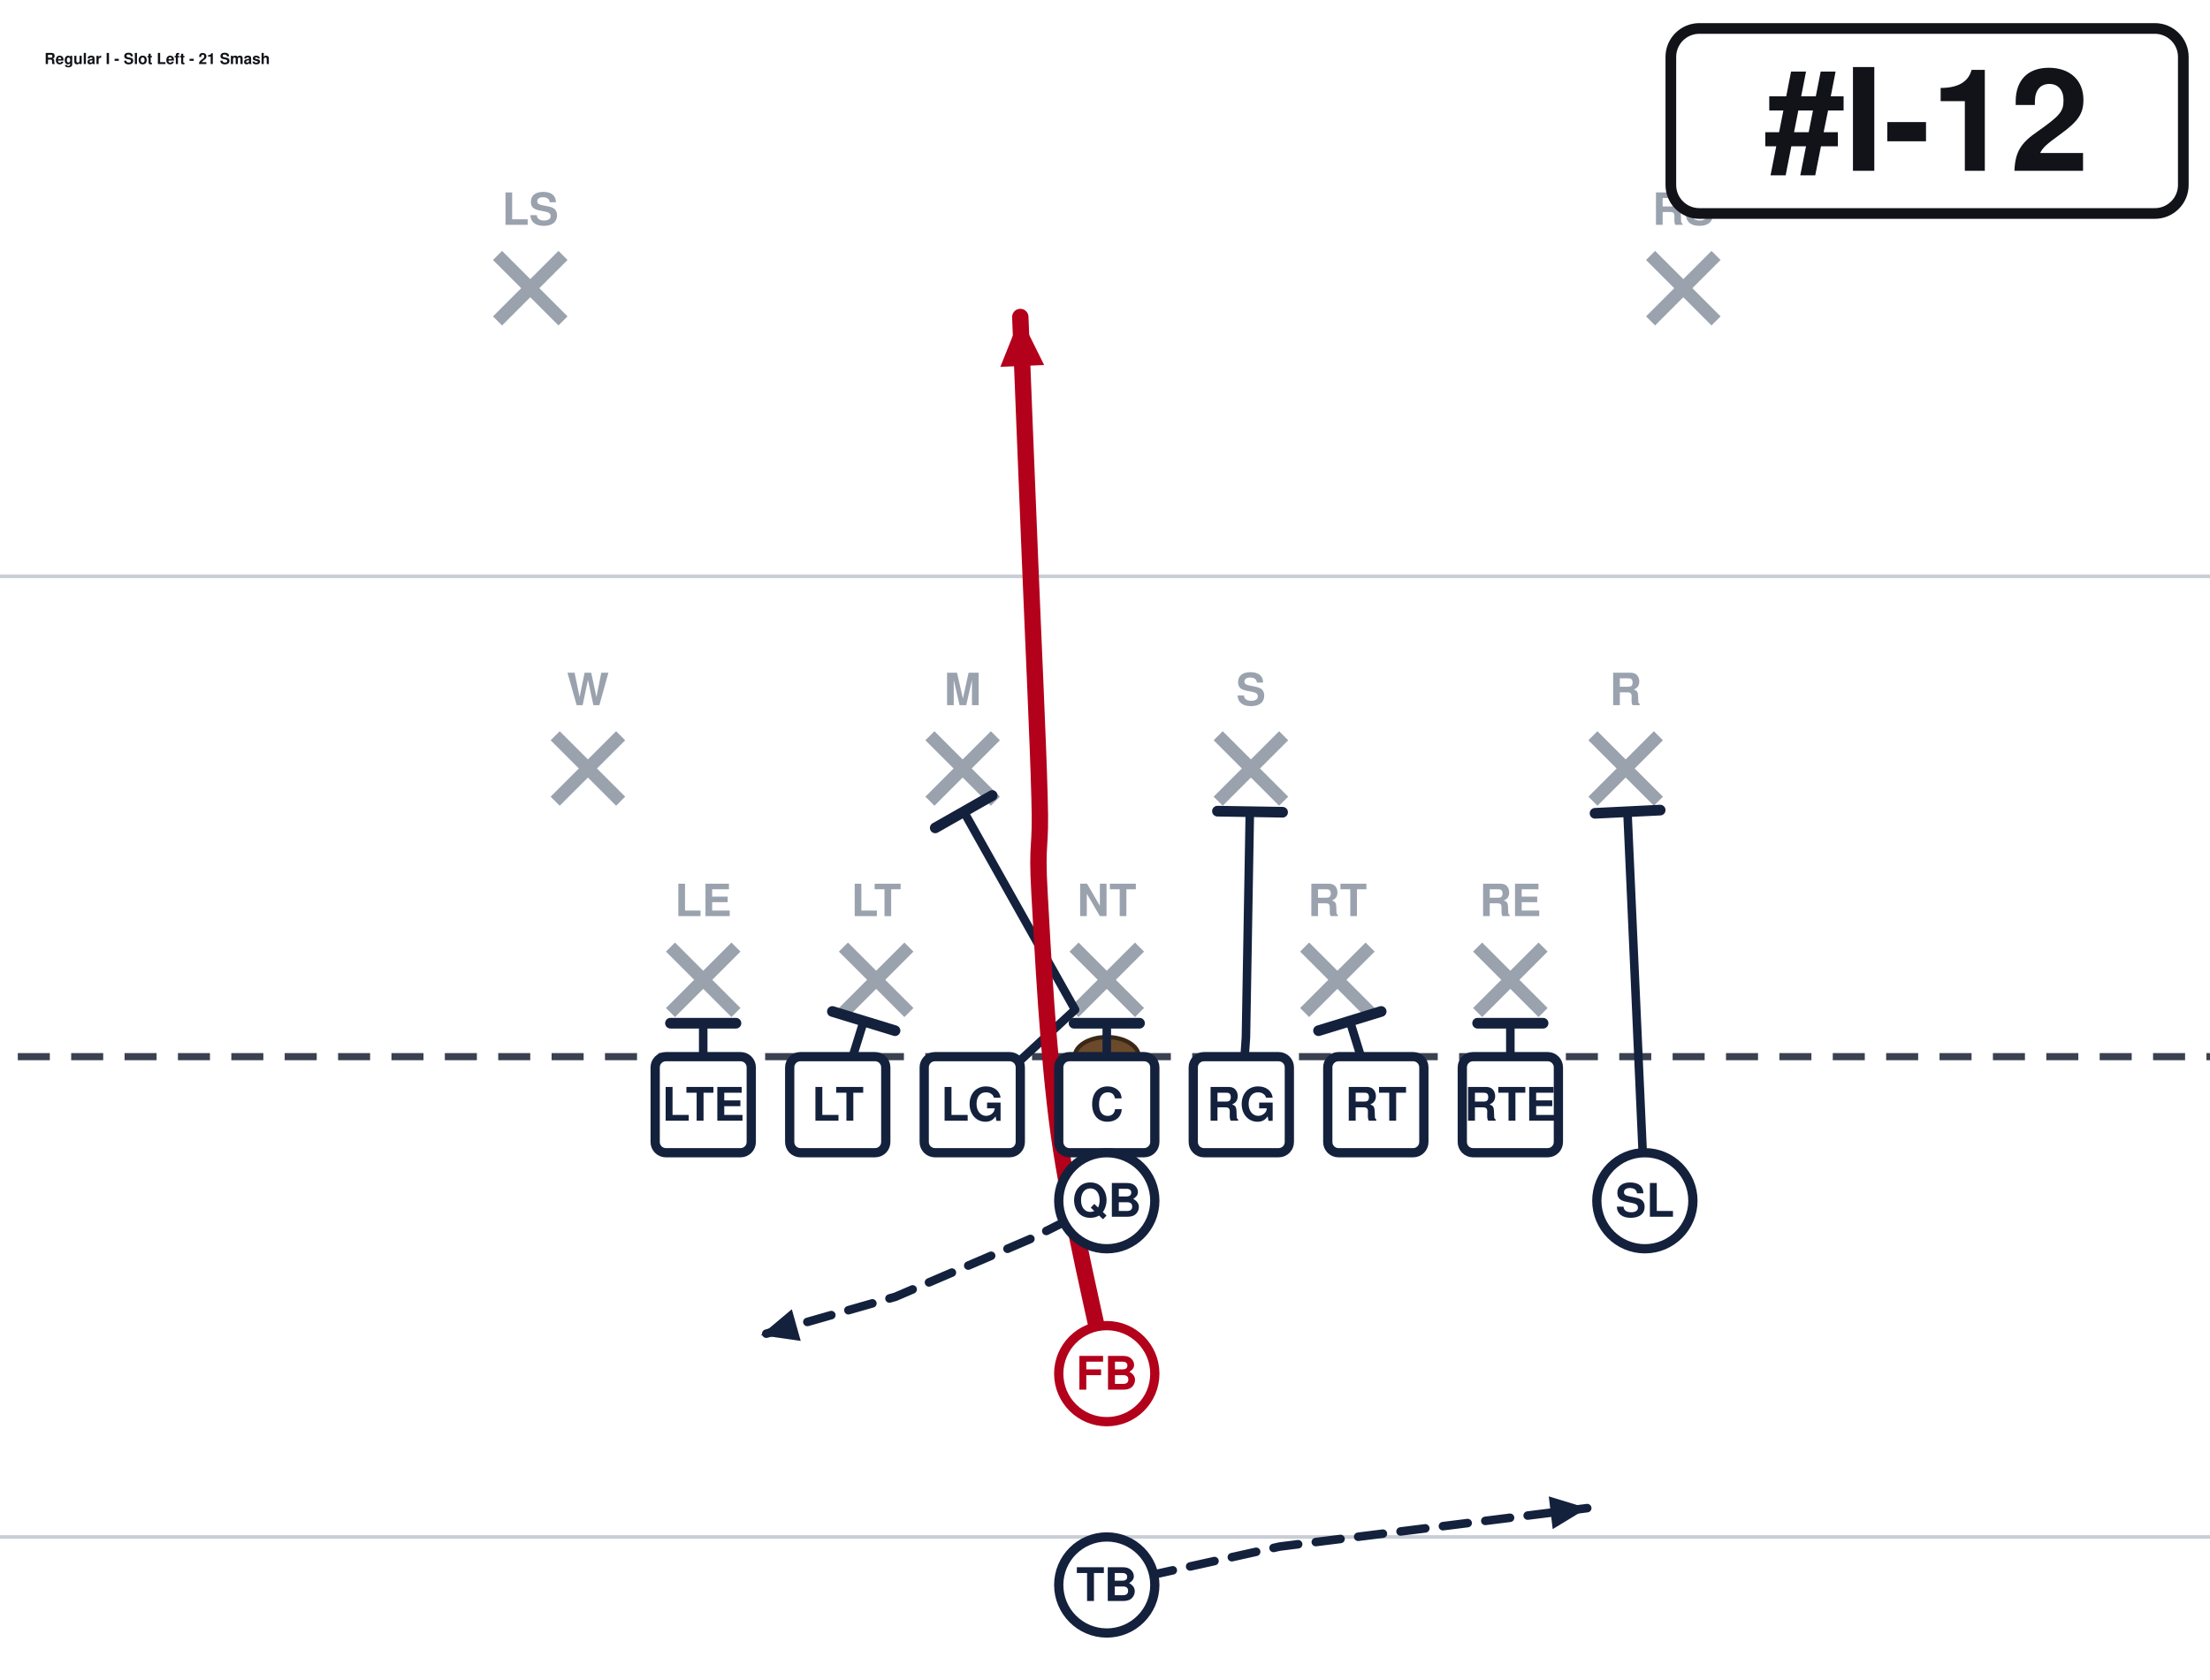
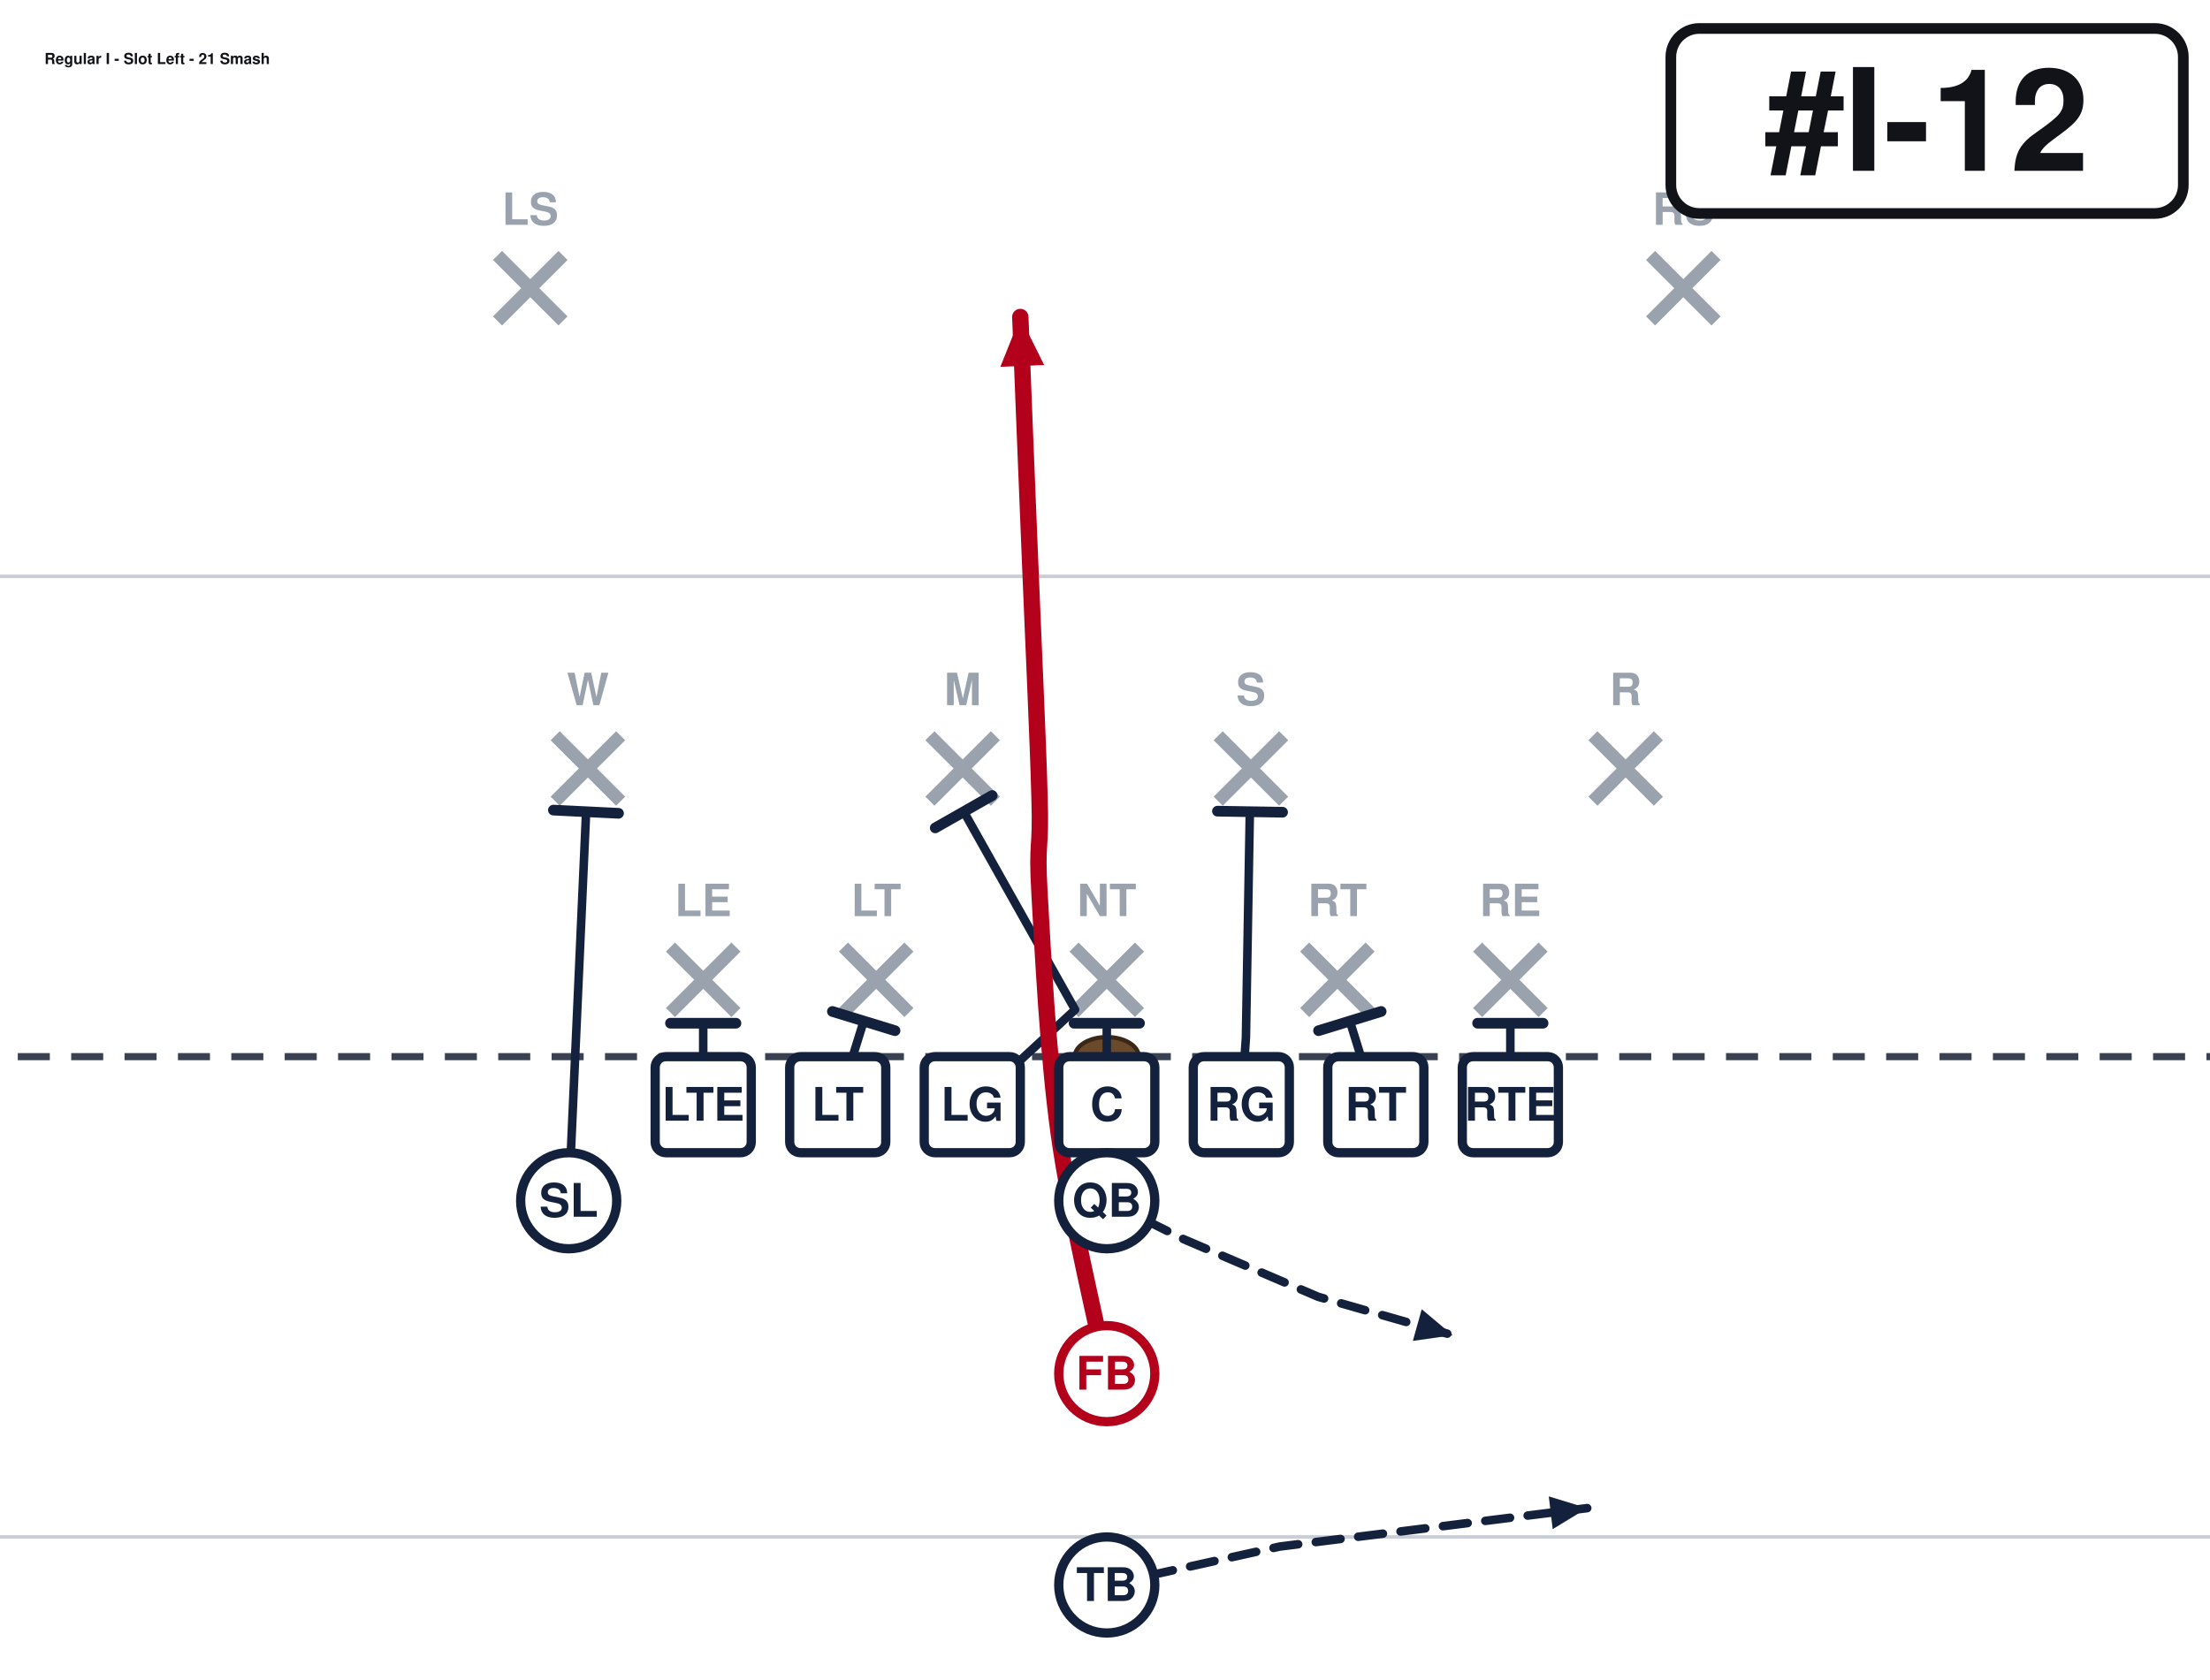
<svg xmlns="http://www.w3.org/2000/svg" width="621" height="472" viewBox="40 27 621 472" font-family="Segoe UI, Helvetica, Arial, sans-serif" role="img">
  <rect x="0" y="0" width="702" height="513" fill="#ffffff" />
  <line x1="0" y1="459.0" x2="702" y2="459.0" stroke="#c8cdd6" stroke-width="1" />
  <line x1="0" y1="189.0" x2="702" y2="189.0" stroke="#c8cdd6" stroke-width="1" />
  <line x1="0" y1="324.0" x2="702" y2="324.0" stroke="#3a4150" stroke-width="2" stroke-dasharray="9 6" />
  <ellipse cx="351.0" cy="324.0" rx="9" ry="5.5" fill="#6b4a2b" stroke="#3a2716" stroke-width="1.2" />
  <line x1="228.4" y1="293.2" x2="246.8" y2="311.6" stroke="#9aa2ae" stroke-width="3.6" />
  <line x1="246.8" y1="293.2" x2="228.4" y2="311.6" stroke="#9aa2ae" stroke-width="3.6" />
  <text x="237.6" y="284.5" text-anchor="middle" font-size="12.5" fill="#9aa2ae" font-weight="600">LE</text>
  <line x1="277.0" y1="293.2" x2="295.4" y2="311.6" stroke="#9aa2ae" stroke-width="3.6" />
  <line x1="295.4" y1="293.2" x2="277.0" y2="311.6" stroke="#9aa2ae" stroke-width="3.6" />
  <text x="286.2" y="284.5" text-anchor="middle" font-size="12.5" fill="#9aa2ae" font-weight="600">LT</text>
  <line x1="341.8" y1="293.2" x2="360.2" y2="311.6" stroke="#9aa2ae" stroke-width="3.6" />
  <line x1="360.2" y1="293.2" x2="341.8" y2="311.6" stroke="#9aa2ae" stroke-width="3.6" />
  <text x="351.0" y="284.5" text-anchor="middle" font-size="12.5" fill="#9aa2ae" font-weight="600">NT</text>
  <line x1="406.6" y1="293.2" x2="425.0" y2="311.6" stroke="#9aa2ae" stroke-width="3.6" />
  <line x1="425.0" y1="293.2" x2="406.6" y2="311.6" stroke="#9aa2ae" stroke-width="3.6" />
  <text x="415.8" y="284.5" text-anchor="middle" font-size="12.5" fill="#9aa2ae" font-weight="600">RT</text>
  <line x1="455.2" y1="293.2" x2="473.6" y2="311.6" stroke="#9aa2ae" stroke-width="3.6" />
  <line x1="473.6" y1="293.2" x2="455.2" y2="311.6" stroke="#9aa2ae" stroke-width="3.6" />
  <text x="464.4" y="284.5" text-anchor="middle" font-size="12.5" fill="#9aa2ae" font-weight="600">RE</text>
  <line x1="196.0" y1="233.8" x2="214.4" y2="252.2" stroke="#9aa2ae" stroke-width="3.6" />
  <line x1="214.4" y1="233.8" x2="196.0" y2="252.2" stroke="#9aa2ae" stroke-width="3.6" />
  <text x="205.2" y="225.2" text-anchor="middle" font-size="12.5" fill="#9aa2ae" font-weight="600">W</text>
  <line x1="301.3" y1="233.8" x2="319.7" y2="252.2" stroke="#9aa2ae" stroke-width="3.6" />
  <line x1="319.7" y1="233.8" x2="301.3" y2="252.2" stroke="#9aa2ae" stroke-width="3.6" />
  <text x="310.5" y="225.2" text-anchor="middle" font-size="12.5" fill="#9aa2ae" font-weight="600">M</text>
  <line x1="382.3" y1="233.8" x2="400.7" y2="252.2" stroke="#9aa2ae" stroke-width="3.6" />
  <line x1="400.7" y1="233.8" x2="382.3" y2="252.2" stroke="#9aa2ae" stroke-width="3.6" />
  <text x="391.5" y="225.2" text-anchor="middle" font-size="12.5" fill="#9aa2ae" font-weight="600">S</text>
  <line x1="487.6" y1="233.8" x2="506.0" y2="252.2" stroke="#9aa2ae" stroke-width="3.6" />
  <line x1="506.0" y1="233.8" x2="487.6" y2="252.2" stroke="#9aa2ae" stroke-width="3.6" />
  <text x="496.8" y="225.2" text-anchor="middle" font-size="12.5" fill="#9aa2ae" font-weight="600">R</text>
  <line x1="179.8" y1="98.8" x2="198.2" y2="117.2" stroke="#9aa2ae" stroke-width="3.6" />
  <line x1="198.2" y1="98.8" x2="179.8" y2="117.2" stroke="#9aa2ae" stroke-width="3.6" />
  <text x="189.0" y="90.2" text-anchor="middle" font-size="12.5" fill="#9aa2ae" font-weight="600">LS</text>
  <line x1="503.8" y1="98.8" x2="522.2" y2="117.2" stroke="#9aa2ae" stroke-width="3.6" />
  <line x1="522.2" y1="98.8" x2="503.8" y2="117.2" stroke="#9aa2ae" stroke-width="3.6" />
  <text x="513.0" y="90.2" text-anchor="middle" font-size="12.5" fill="#9aa2ae" font-weight="600">RS</text>
  <path d="M237.6,337.5 L237.6,314.6" fill="none" stroke="#14213d" stroke-width="2.4" stroke-linecap="round" stroke-linejoin="round" />
  <line x1="228.4" y1="314.6" x2="246.8" y2="314.6" stroke="#14213d" stroke-width="3.0" stroke-linecap="round" />
  <path d="M275.4,337.5 L282.7,314.0" fill="none" stroke="#14213d" stroke-width="2.4" stroke-linecap="round" stroke-linejoin="round" />
  <line x1="273.9" y1="311.3" x2="291.5" y2="316.7" stroke="#14213d" stroke-width="3.0" stroke-linecap="round" />
  <path d="M313.2,337.5 L342.1,310.8 L310.8,255.1" fill="none" stroke="#14213d" stroke-width="2.4" stroke-linecap="round" stroke-linejoin="round" />
  <line x1="302.8" y1="259.7" x2="318.8" y2="250.6" stroke="#14213d" stroke-width="3.0" stroke-linecap="round" />
  <path d="M351.0,337.5 L351.0,314.6" fill="none" stroke="#14213d" stroke-width="2.4" stroke-linecap="round" stroke-linejoin="round" />
  <line x1="341.8" y1="314.6" x2="360.2" y2="314.6" stroke="#14213d" stroke-width="3.0" stroke-linecap="round" />
  <path d="M388.8,337.5 L390.1,318.6 L391.2,255.1" fill="none" stroke="#14213d" stroke-width="2.4" stroke-linecap="round" stroke-linejoin="round" />
  <line x1="382.1" y1="255.0" x2="400.4" y2="255.3" stroke="#14213d" stroke-width="3.0" stroke-linecap="round" />
  <path d="M426.6,337.5 L419.3,314.0" fill="none" stroke="#14213d" stroke-width="2.4" stroke-linecap="round" stroke-linejoin="round" />
  <line x1="410.5" y1="316.7" x2="428.1" y2="311.3" stroke="#14213d" stroke-width="3.0" stroke-linecap="round" />
  <path d="M464.4,337.5 L464.4,314.6" fill="none" stroke="#14213d" stroke-width="2.4" stroke-linecap="round" stroke-linejoin="round" />
  <line x1="455.2" y1="314.6" x2="473.6" y2="314.6" stroke="#14213d" stroke-width="3.0" stroke-linecap="round" />
-   <path d="M502.2,364.5 L497.3,255.1" fill="none" stroke="#14213d" stroke-width="2.4" stroke-linecap="round" stroke-linejoin="round" />
-   <line x1="488.2" y1="255.6" x2="506.5" y2="254.7" stroke="#14213d" stroke-width="3.0" stroke-linecap="round" />
-   <path d="M351.0,364.5 L329.4,375.3 L291.6,391.5 L253.8,402.3" fill="none" stroke="#14213d" stroke-width="2.4" stroke-linecap="round" stroke-linejoin="round" stroke-dasharray="7 5" />
-   <polygon points="253.8,402.3 262.5,395.0 265.0,403.9" fill="#14213d" />
+   <path d="M199.8,364.5 L204.7,255.1" fill="none" stroke="#14213d" stroke-width="2.4" stroke-linecap="round" stroke-linejoin="round" />
+   <line x1="195.5" y1="254.7" x2="213.8" y2="255.6" stroke="#14213d" stroke-width="3.0" stroke-linecap="round" />
+   <path d="M351.0,364.5 L372.6,375.3 L410.4,391.5 L448.2,402.3" fill="none" stroke="#14213d" stroke-width="2.4" stroke-linecap="round" stroke-linejoin="round" stroke-dasharray="7 5" />
+   <polygon points="448.2,402.3 437.0,403.9 439.5,395.0" fill="#14213d" />
  <path d="M351.0,413.1 C348.8,401.9 340.6,368.1 337.5,345.6 C334.4,323.1 333.0,293.9 332.1,278.1 C331.2,262.4 332.6,266.9 332.1,251.1 C331.7,235.4 330.3,206.1 329.4,183.6 C328.5,161.1 327.1,127.3 326.7,116.1" fill="none" stroke="#b3001b" stroke-width="4.6" stroke-linecap="round" stroke-linejoin="round" />
  <polygon points="326.7,116.1 333.4,129.6 321.1,130.1" fill="#b3001b" />
  <path d="M351.0,472.5 L399.6,461.7 L486.0,450.9" fill="none" stroke="#14213d" stroke-width="2.4" stroke-linecap="round" stroke-linejoin="round" stroke-dasharray="7 5" />
  <polygon points="486.0,450.9 476.3,456.8 475.2,447.6" fill="#14213d" />
  <rect x="224.1" y="324.0" width="27.0" height="27.0" rx="3" fill="#ffffff" stroke="#14213d" stroke-width="2.6" />
  <text x="237.6" y="342.0" text-anchor="middle" font-size="13" font-weight="700" fill="#14213d">LTE</text>
  <rect x="261.9" y="324.0" width="27.0" height="27.0" rx="3" fill="#ffffff" stroke="#14213d" stroke-width="2.6" />
  <text x="275.4" y="342.0" text-anchor="middle" font-size="13" font-weight="700" fill="#14213d">LT</text>
  <rect x="299.7" y="324.0" width="27.0" height="27.0" rx="3" fill="#ffffff" stroke="#14213d" stroke-width="2.6" />
  <text x="313.2" y="342.0" text-anchor="middle" font-size="13" font-weight="700" fill="#14213d">LG</text>
  <rect x="337.5" y="324.0" width="27.0" height="27.0" rx="3" fill="#ffffff" stroke="#14213d" stroke-width="2.6" />
  <text x="351.0" y="342.0" text-anchor="middle" font-size="13" font-weight="700" fill="#14213d">C</text>
  <rect x="375.3" y="324.0" width="27.0" height="27.0" rx="3" fill="#ffffff" stroke="#14213d" stroke-width="2.6" />
  <text x="388.8" y="342.0" text-anchor="middle" font-size="13" font-weight="700" fill="#14213d">RG</text>
  <rect x="413.1" y="324.0" width="27.0" height="27.0" rx="3" fill="#ffffff" stroke="#14213d" stroke-width="2.6" />
  <text x="426.6" y="342.0" text-anchor="middle" font-size="13" font-weight="700" fill="#14213d">RT</text>
  <rect x="450.9" y="324.0" width="27.0" height="27.0" rx="3" fill="#ffffff" stroke="#14213d" stroke-width="2.6" />
  <text x="464.4" y="342.0" text-anchor="middle" font-size="13" font-weight="700" fill="#14213d">RTE</text>
-   <circle cx="502.2" cy="364.5" r="13.5" fill="#ffffff" stroke="#14213d" stroke-width="2.6" />
-   <text x="502.2" y="369.0" text-anchor="middle" font-size="13" font-weight="700" fill="#14213d">SL</text>
+   <circle cx="199.8" cy="364.5" r="13.5" fill="#ffffff" stroke="#14213d" stroke-width="2.6" />
+   <text x="199.8" y="369.0" text-anchor="middle" font-size="13" font-weight="700" fill="#14213d">SL</text>
  <circle cx="351.0" cy="364.5" r="13.5" fill="#ffffff" stroke="#14213d" stroke-width="2.6" />
  <text x="351.0" y="369.0" text-anchor="middle" font-size="13" font-weight="700" fill="#14213d">QB</text>
  <circle cx="351.0" cy="413.1" r="13.5" fill="#ffffff" stroke="#b3001b" stroke-width="2.6" />
  <text x="351.0" y="417.6" text-anchor="middle" font-size="13" font-weight="700" fill="#b3001b">FB</text>
  <circle cx="351.0" cy="472.5" r="13.5" fill="#ffffff" stroke="#14213d" stroke-width="2.6" />
  <text x="351.0" y="477.0" text-anchor="middle" font-size="13" font-weight="700" fill="#14213d">TB</text>
  <rect x="509.5" y="35.0" width="144.0" height="52.0" rx="8" fill="#ffffff" stroke="#111318" stroke-width="3" />
  <text x="581.5" y="75.0" text-anchor="middle" font-size="40" font-weight="800" fill="#111318">#I-12</text>
  <text x="52.5" y="45.0" font-size="4.3" font-weight="700" fill="#111318">Regular I - Slot Left - 21 Smash</text>
</svg>
